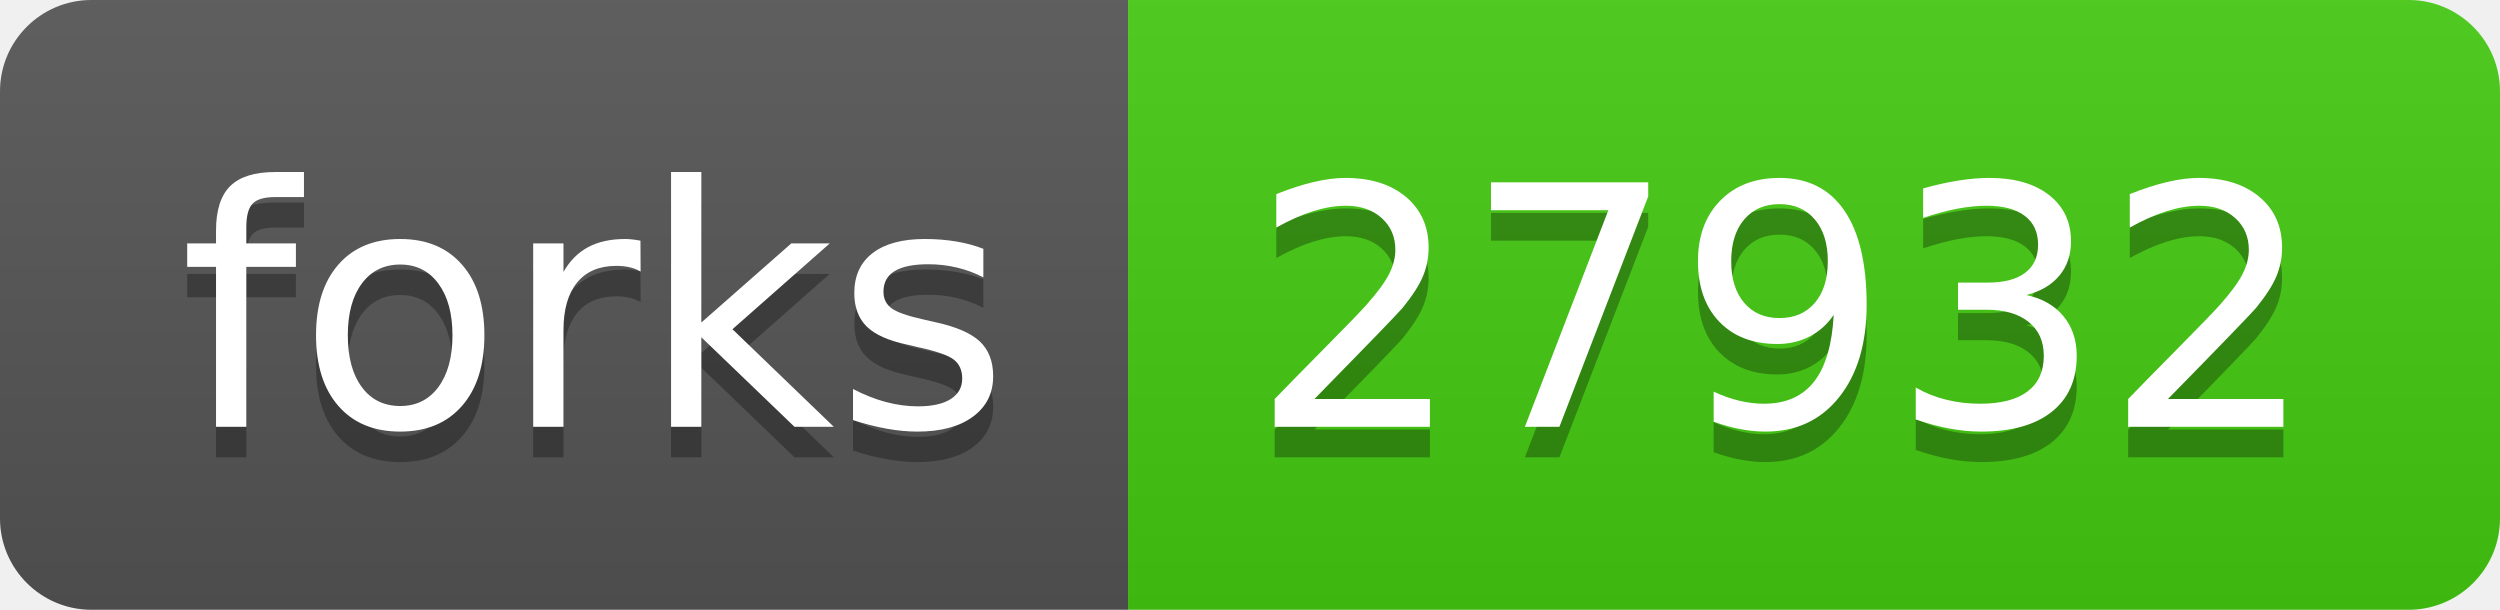
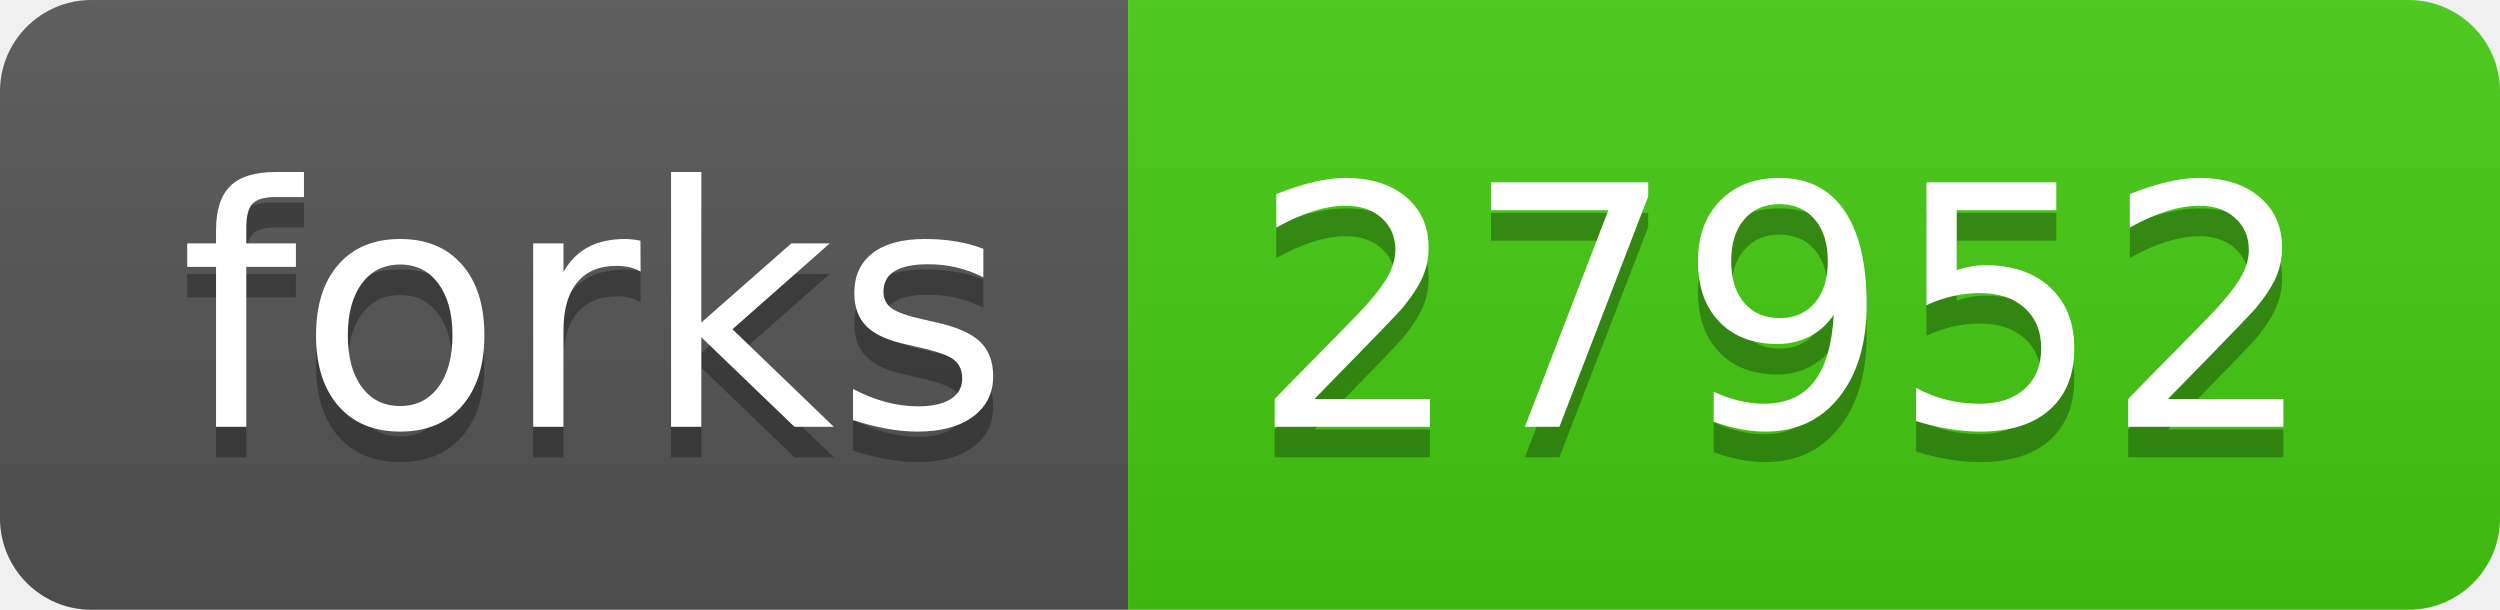
- <svg xmlns="http://www.w3.org/2000/svg" width="82" height="20" role="img" aria-label="forks: 27932">
+ <svg xmlns="http://www.w3.org/2000/svg" width="82" height="20" role="img" aria-label="forks: 27952">
  <linearGradient id="s" x2="0" y2="100%">
    <stop offset="0" stop-color="#bbb" stop-opacity=".1" />
    <stop offset="1" stop-opacity=".1" />
  </linearGradient>
  <clipPath id="r">
    <rect width="82" height="20" rx="3" fill="#fff" />
  </clipPath>
  <g clip-path="url(#r)">
    <rect width="37" height="20" fill="#555" />
    <rect x="37" width="45" height="20" fill="#4c1" />
    <rect width="82" height="20" fill="url(#s)" />
  </g>
  <g fill="#fff" text-anchor="middle" font-family="Verdana,Geneva,DejaVu Sans,sans-serif" text-rendering="geometricPrecision" font-size="110">
    <text aria-hidden="true" x="195" y="150" fill="#010101" fill-opacity=".3" transform="scale(.1)" textLength="270">forks</text>
    <text x="195" y="140" transform="scale(.1)" fill="#fff" textLength="270">forks</text>
-     <text aria-hidden="true" x="585" y="150" fill="#010101" fill-opacity=".3" transform="scale(.1)" textLength="350">27932</text>
-     <text x="585" y="140" transform="scale(.1)" fill="#fff" textLength="350">27932</text>
+     <text aria-hidden="true" x="585" y="150" fill="#010101" fill-opacity=".3" transform="scale(.1)" textLength="350">27952</text>
+     <text x="585" y="140" transform="scale(.1)" fill="#fff" textLength="350">27952</text>
  </g>
</svg>
